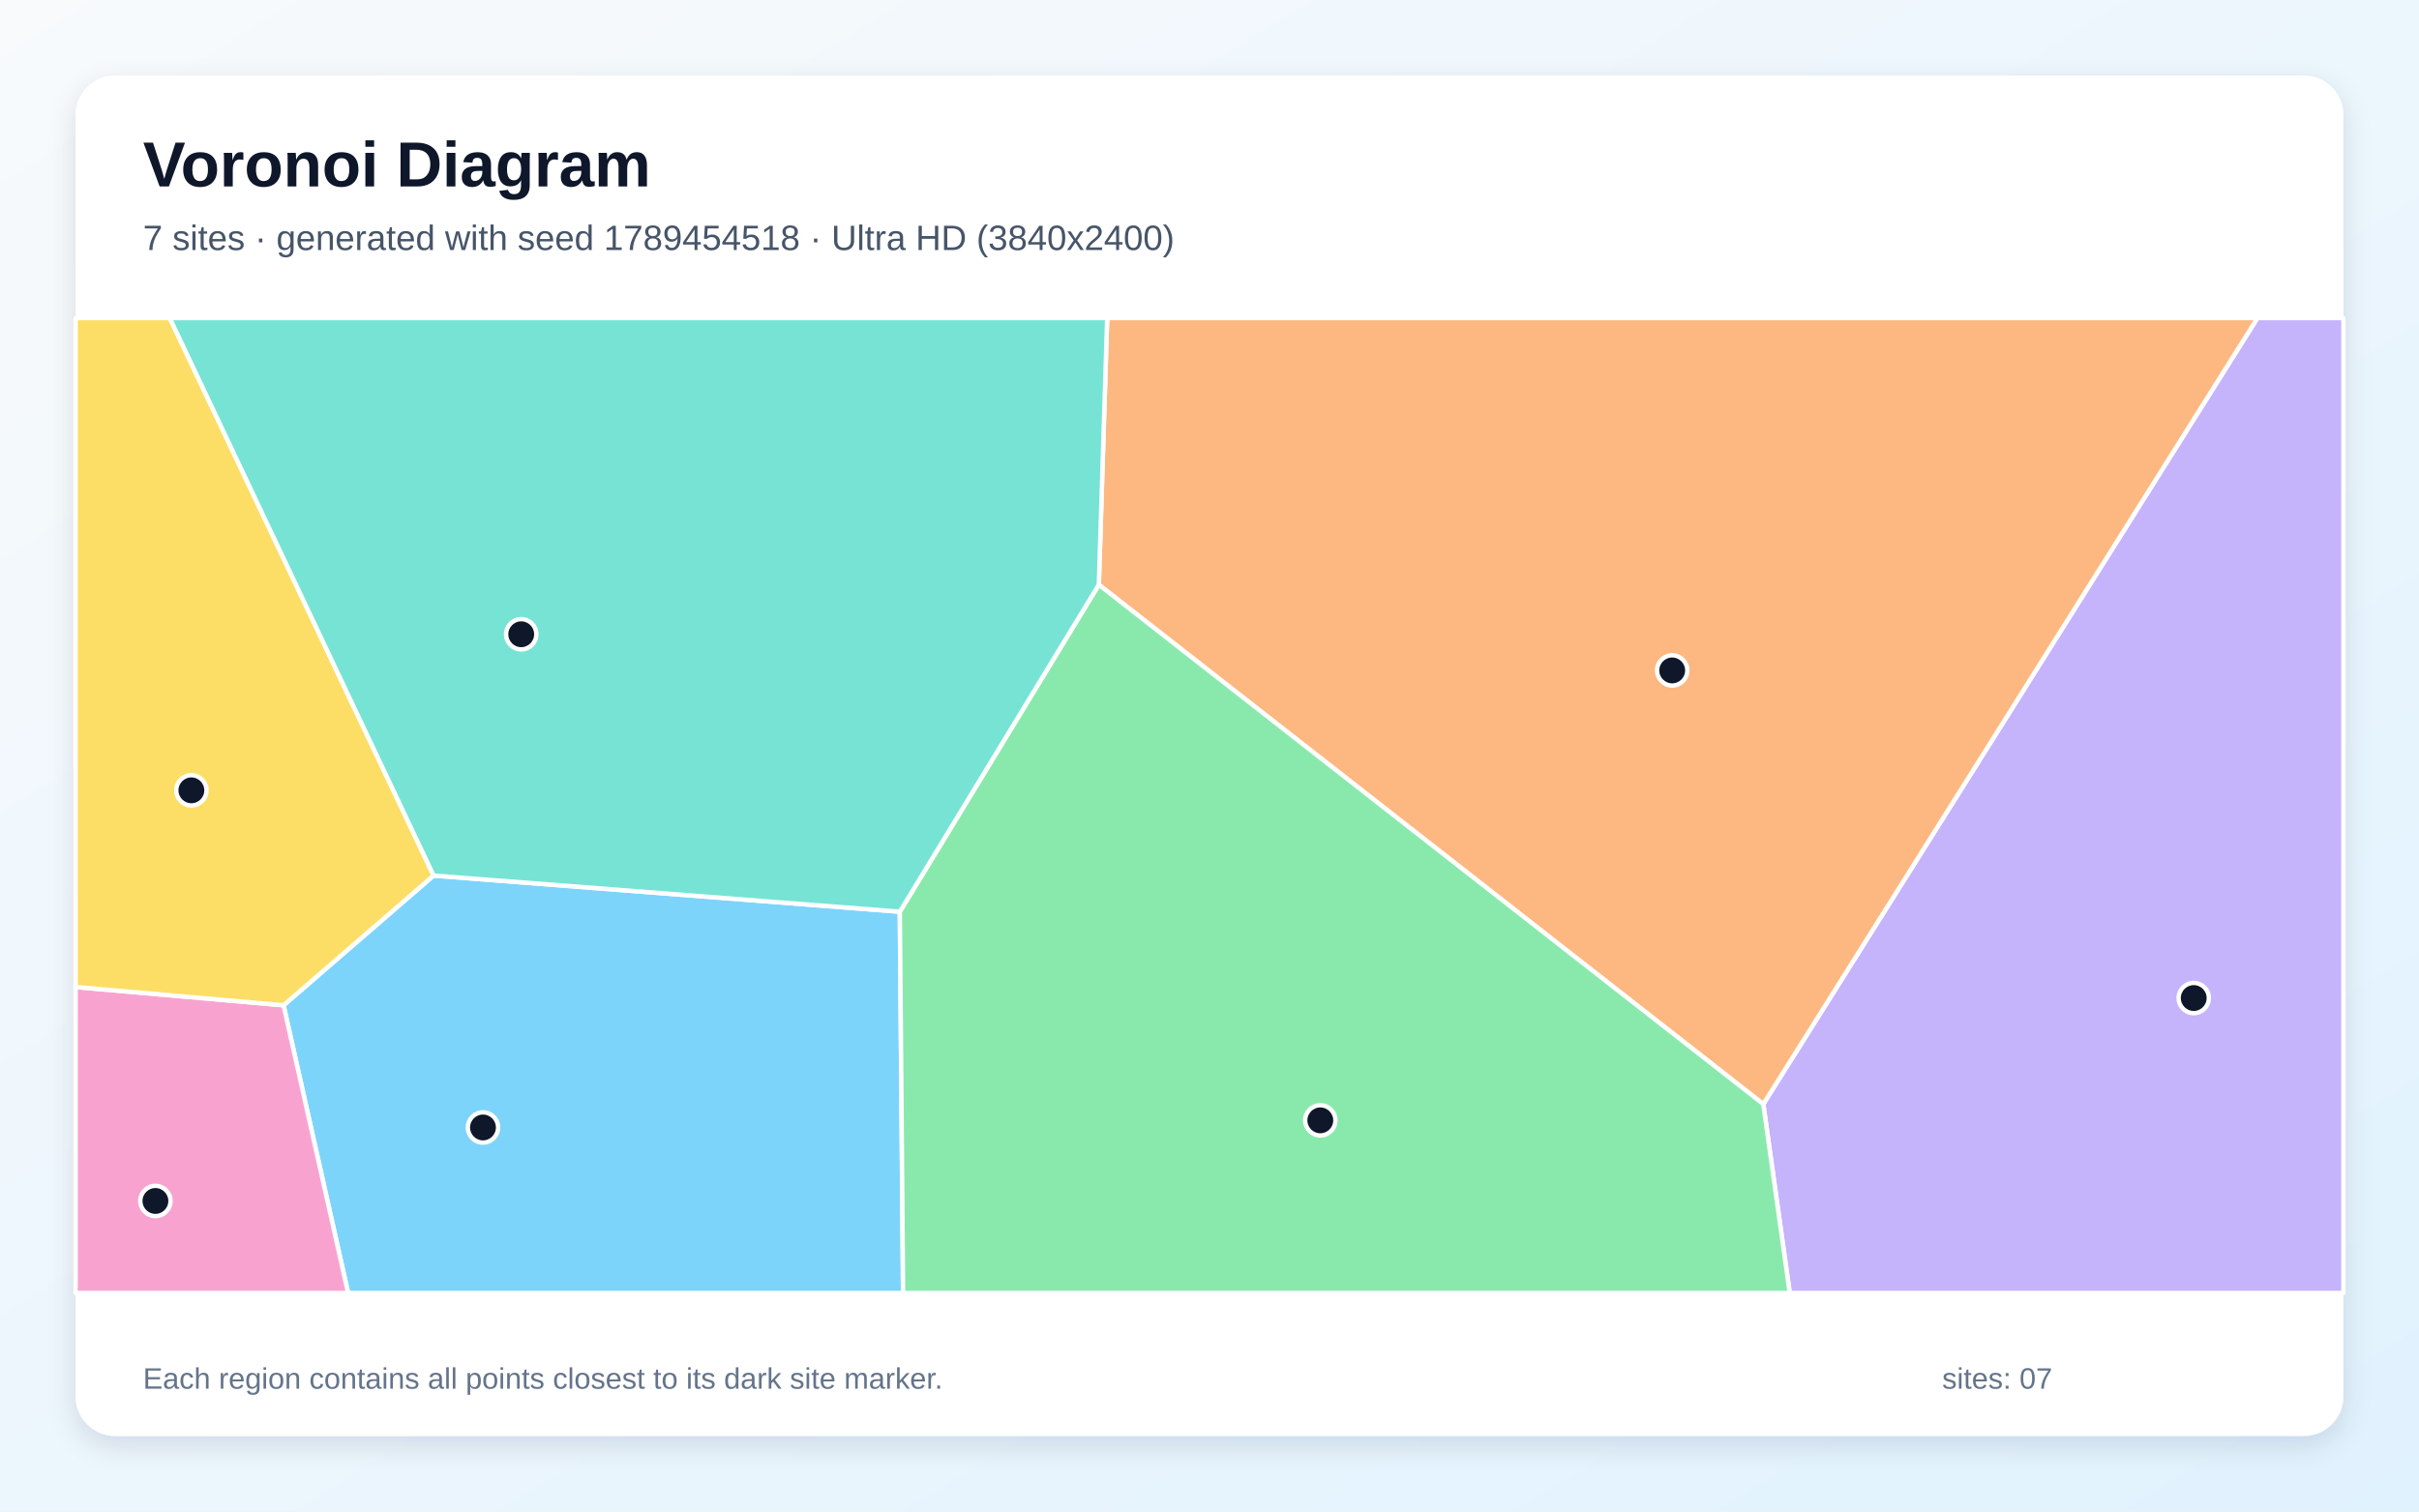
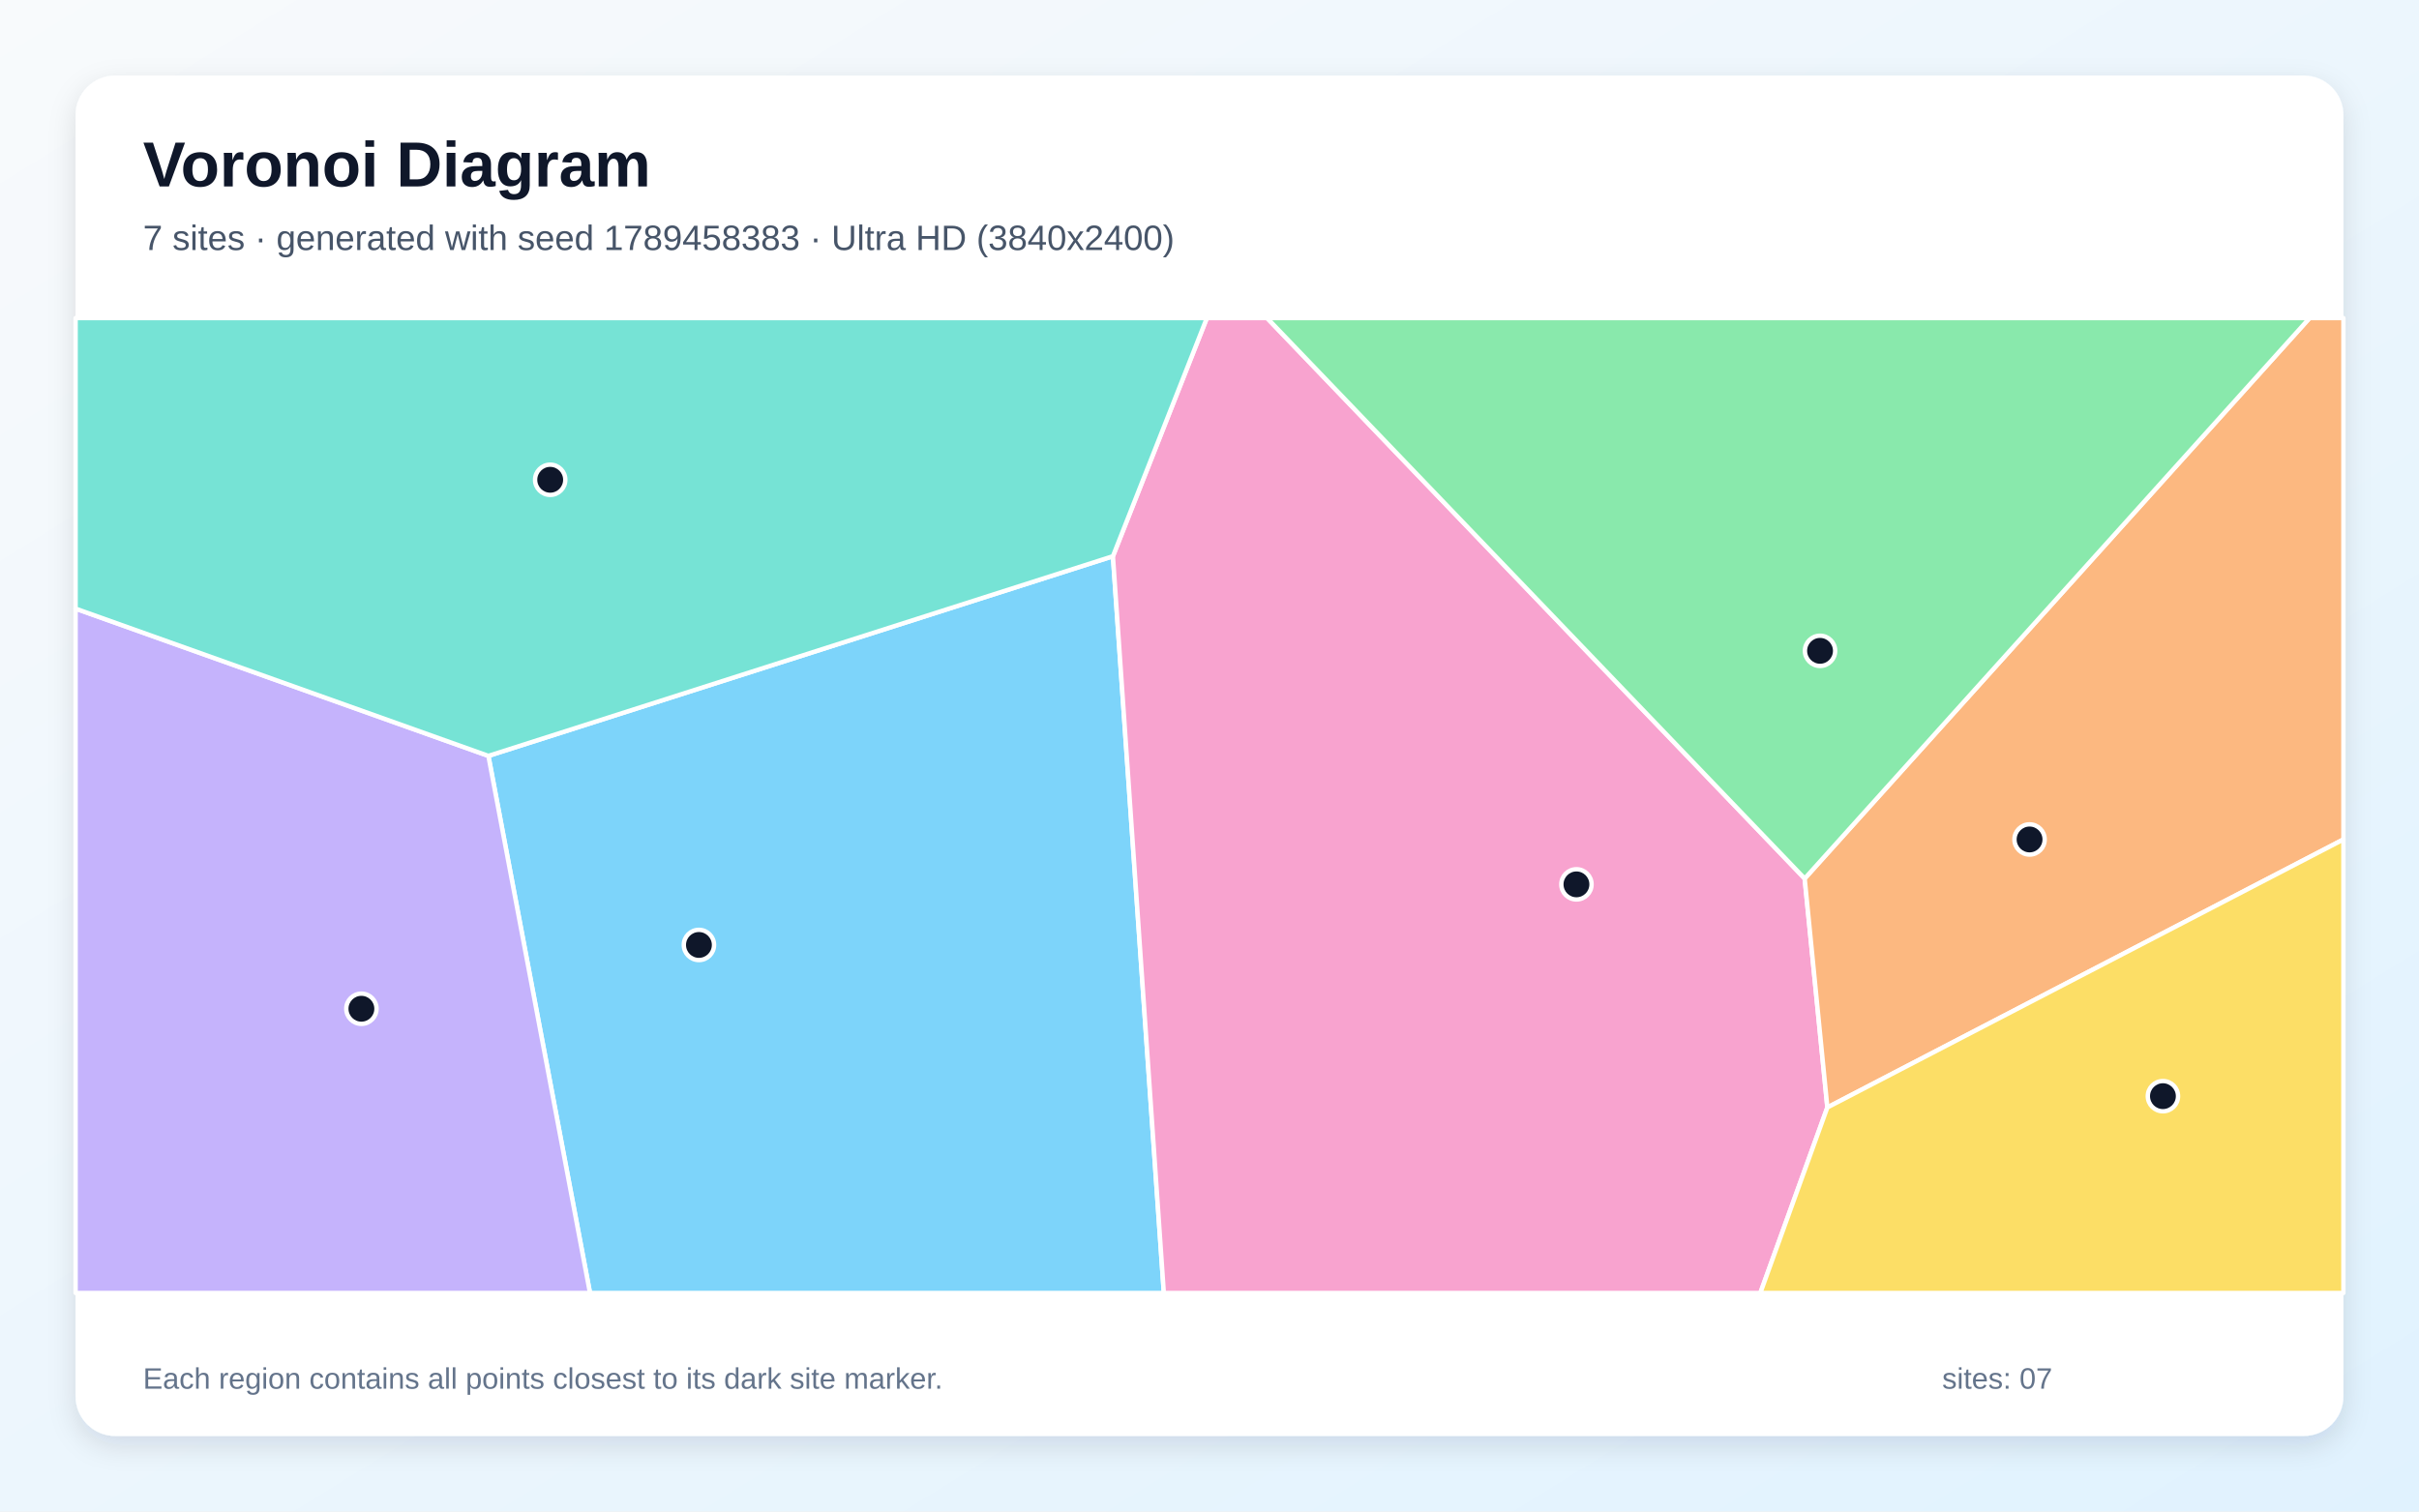
<svg xmlns="http://www.w3.org/2000/svg" width="3840" height="2400" viewBox="0 0 3840 2400" role="img" aria-labelledby="title description">
  <defs>
    <linearGradient id="background" x1="0" y1="0" x2="1" y2="1">
      <stop stop-color="#F8FAFC" />
      <stop offset="1" stop-color="#E0F2FE" />
    </linearGradient>
    <filter id="shadow" x="-5%" y="-5%" width="110%" height="110%">
      <feDropShadow dx="0" dy="15" stdDeviation="22" flood-color="#0F172A" flood-opacity=".12" />
    </filter>
  </defs>
  <rect width="3840" height="2400" fill="url(#background)" />
  <rect x="120" y="120" width="3600" height="2160" rx="63" fill="#FFFFFF" filter="url(#shadow)" />
  <g font-family="Arial, sans-serif">
    <text x="227" y="296" font-size="101" font-weight="700" fill="#0F172A">Voronoi Diagram</text>
-     <text x="227" y="397" font-size="56" fill="#475569">7 sites · generated with seed 1789454518 · Ultra HD (3840x2400)</text>
+     <text x="227" y="397" font-size="56" fill="#475569">7 sites · generated with seed 1789458383 · Ultra HD (3840x2400)</text>
  </g>
  <g stroke="#FFFFFF" stroke-width="7" stroke-linejoin="round">
-     <polygon points="450.1,1596.2 688.3,1390.2 1428.4,1447.6 1433.6,2053.0 552.6,2053.0" fill="#38BDF8" fill-opacity="0.65" />
-     <polygon points="2799.1,1753.1 3583.5,505.0 3720.0,505.0 3720.0,2053.0 2841.1,2053.0" fill="#A78BFA" fill-opacity="0.65" />
-     <polygon points="120.0,1567.2 450.1,1596.2 552.6,2053.0 120.0,2053.0" fill="#F472B6" fill-opacity="0.65" />
-     <polygon points="1744.3,928.4 1757.6,505.0 3583.5,505.0 2799.1,1753.1" fill="#FB923C" fill-opacity="0.65" />
-     <polygon points="688.3,1390.2 450.1,1596.2 120.0,1567.2 120.0,505.0 269.5,505.0" fill="#FACC15" fill-opacity="0.65" />
-     <polygon points="1428.4,1447.6 1744.3,928.4 2799.1,1753.1 2841.1,2053.0 1433.6,2053.0" fill="#4ADE80" fill-opacity="0.65" />
-     <polygon points="1744.3,928.4 1428.4,1447.6 688.3,1390.2 269.5,505.0 1757.6,505.0" fill="#2DD4BF" fill-opacity="0.65" />
+     <polygon points="775.3,1200.2 1766.7,883.2 1847.5,2053.0 936.6,2053.0" fill="#38BDF8" fill-opacity="0.65" />
+     <polygon points="120.0,966.4 775.3,1200.2 936.6,2053.0 120.0,2053.0" fill="#A78BFA" fill-opacity="0.65" />
+     <polygon points="1766.7,883.2 1915.8,505.0 2011.4,505.0 2864.8,1395.0 2900.8,1758.4 2794.4,2053.0 1847.5,2053.0" fill="#F472B6" fill-opacity="0.65" />
+     <polygon points="2900.8,1758.4 2864.8,1395.0 3666.3,505.0 3720.0,505.0 3720.0,1332.9" fill="#FB923C" fill-opacity="0.65" />
+     <polygon points="2900.8,1758.4 3720.0,1332.9 3720.0,2053.0 2794.4,2053.0" fill="#FACC15" fill-opacity="0.65" />
+     <polygon points="2864.8,1395.0 2011.4,505.0 3666.3,505.0" fill="#4ADE80" fill-opacity="0.65" />
+     <polygon points="1766.7,883.2 775.3,1200.2 120.0,966.4 120.0,505.0 1915.8,505.0" fill="#2DD4BF" fill-opacity="0.65" />
  </g>
  <g>
-     <circle cx="766.7" cy="1790.2" r="24" fill="#0F172A" stroke="#FFFFFF" stroke-width="7" />
-     <circle cx="3482.4" cy="1584.7" r="24" fill="#0F172A" stroke="#FFFFFF" stroke-width="7" />
-     <circle cx="246.7" cy="1906.9" r="24" fill="#0F172A" stroke="#FFFFFF" stroke-width="7" />
-     <circle cx="2654.5" cy="1064.5" r="24" fill="#0F172A" stroke="#FFFFFF" stroke-width="7" />
-     <circle cx="303.8" cy="1254.9" r="24" fill="#0F172A" stroke="#FFFFFF" stroke-width="7" />
-     <circle cx="2095.9" cy="1778.9" r="24" fill="#0F172A" stroke="#FFFFFF" stroke-width="7" />
-     <circle cx="827.4" cy="1007.1" r="24" fill="#0F172A" stroke="#FFFFFF" stroke-width="7" />
+     <circle cx="1109.5" cy="1500.4" r="24" fill="#0F172A" stroke="#FFFFFF" stroke-width="7" />
+     <circle cx="573.7" cy="1601.7" r="24" fill="#0F172A" stroke="#FFFFFF" stroke-width="7" />
+     <circle cx="2502.5" cy="1404.2" r="24" fill="#0F172A" stroke="#FFFFFF" stroke-width="7" />
+     <circle cx="3221.8" cy="1332.9" r="24" fill="#0F172A" stroke="#FFFFFF" stroke-width="7" />
+     <circle cx="3433.5" cy="1740.5" r="24" fill="#0F172A" stroke="#FFFFFF" stroke-width="7" />
+     <circle cx="2889.2" cy="1033.4" r="24" fill="#0F172A" stroke="#FFFFFF" stroke-width="7" />
+     <circle cx="873.4" cy="761.8" r="24" fill="#0F172A" stroke="#FFFFFF" stroke-width="7" />
  </g>
  <g font-family="Arial, sans-serif" font-size="47" fill="#64748B">
    <text x="227" y="2205">Each region contains all points closest to its dark site marker.</text>
    <text x="3083" y="2205">sites: 07</text>
  </g>
</svg>
